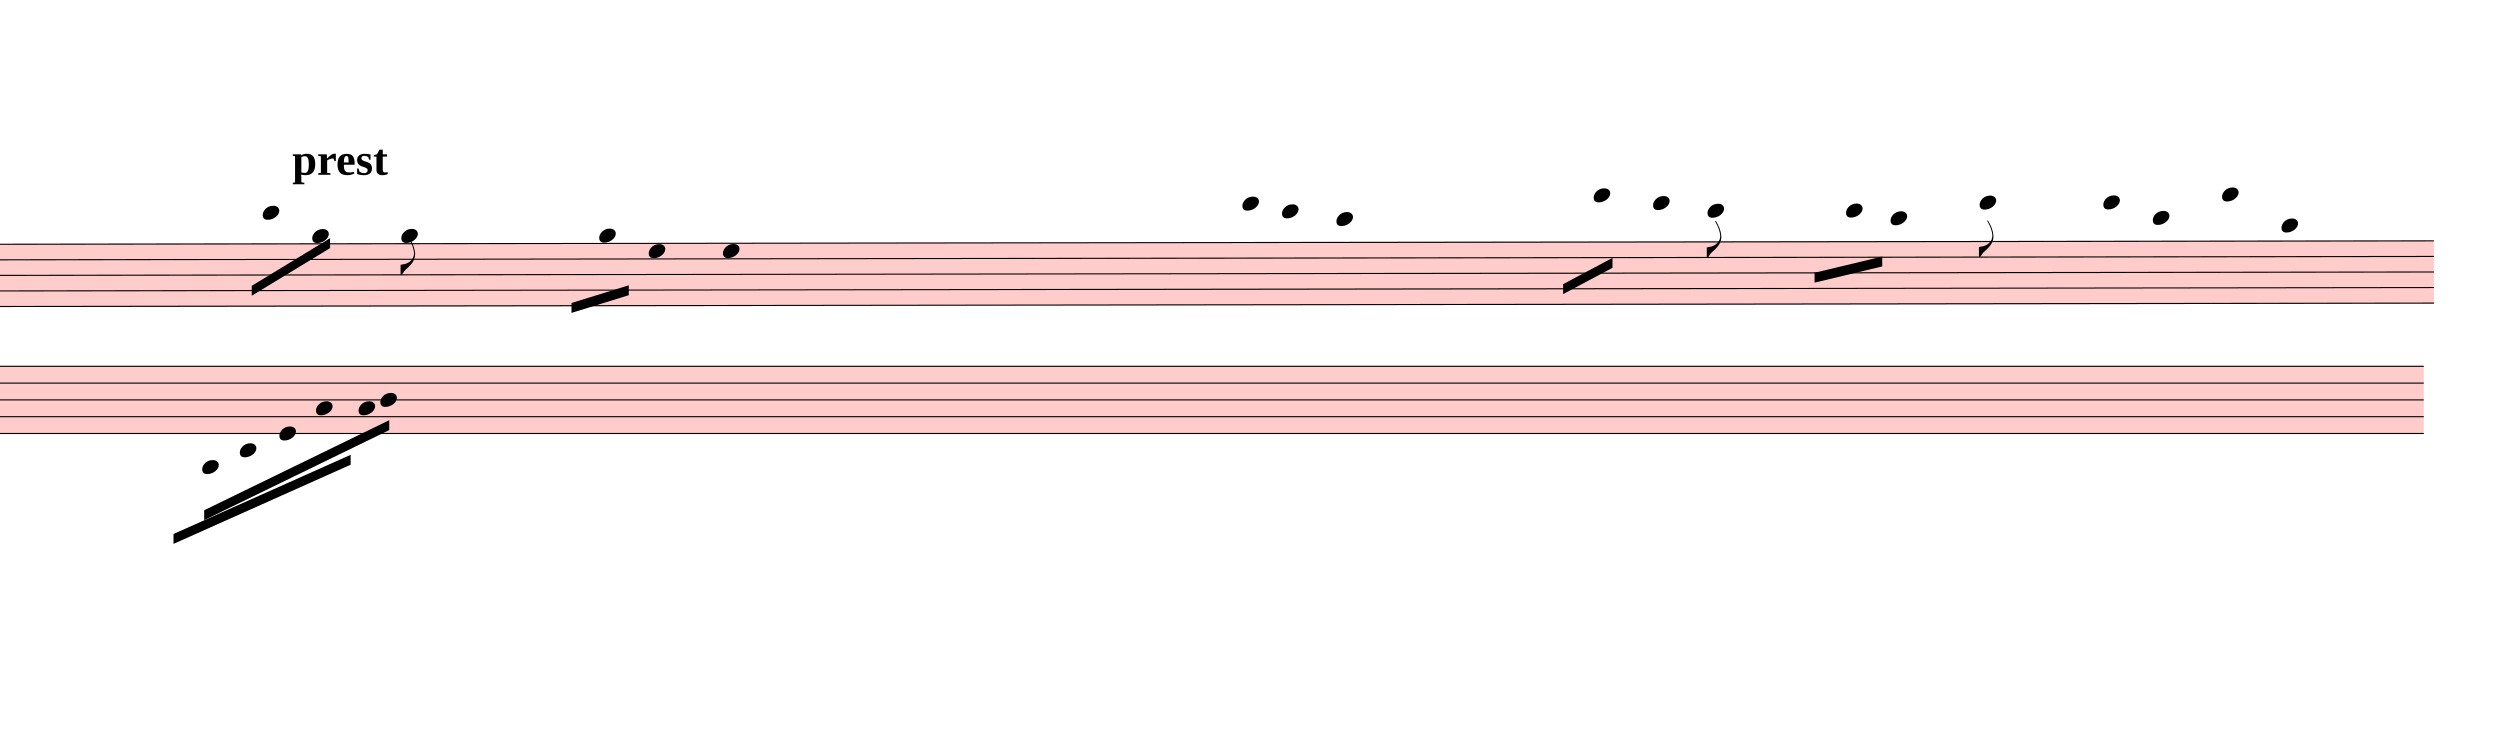
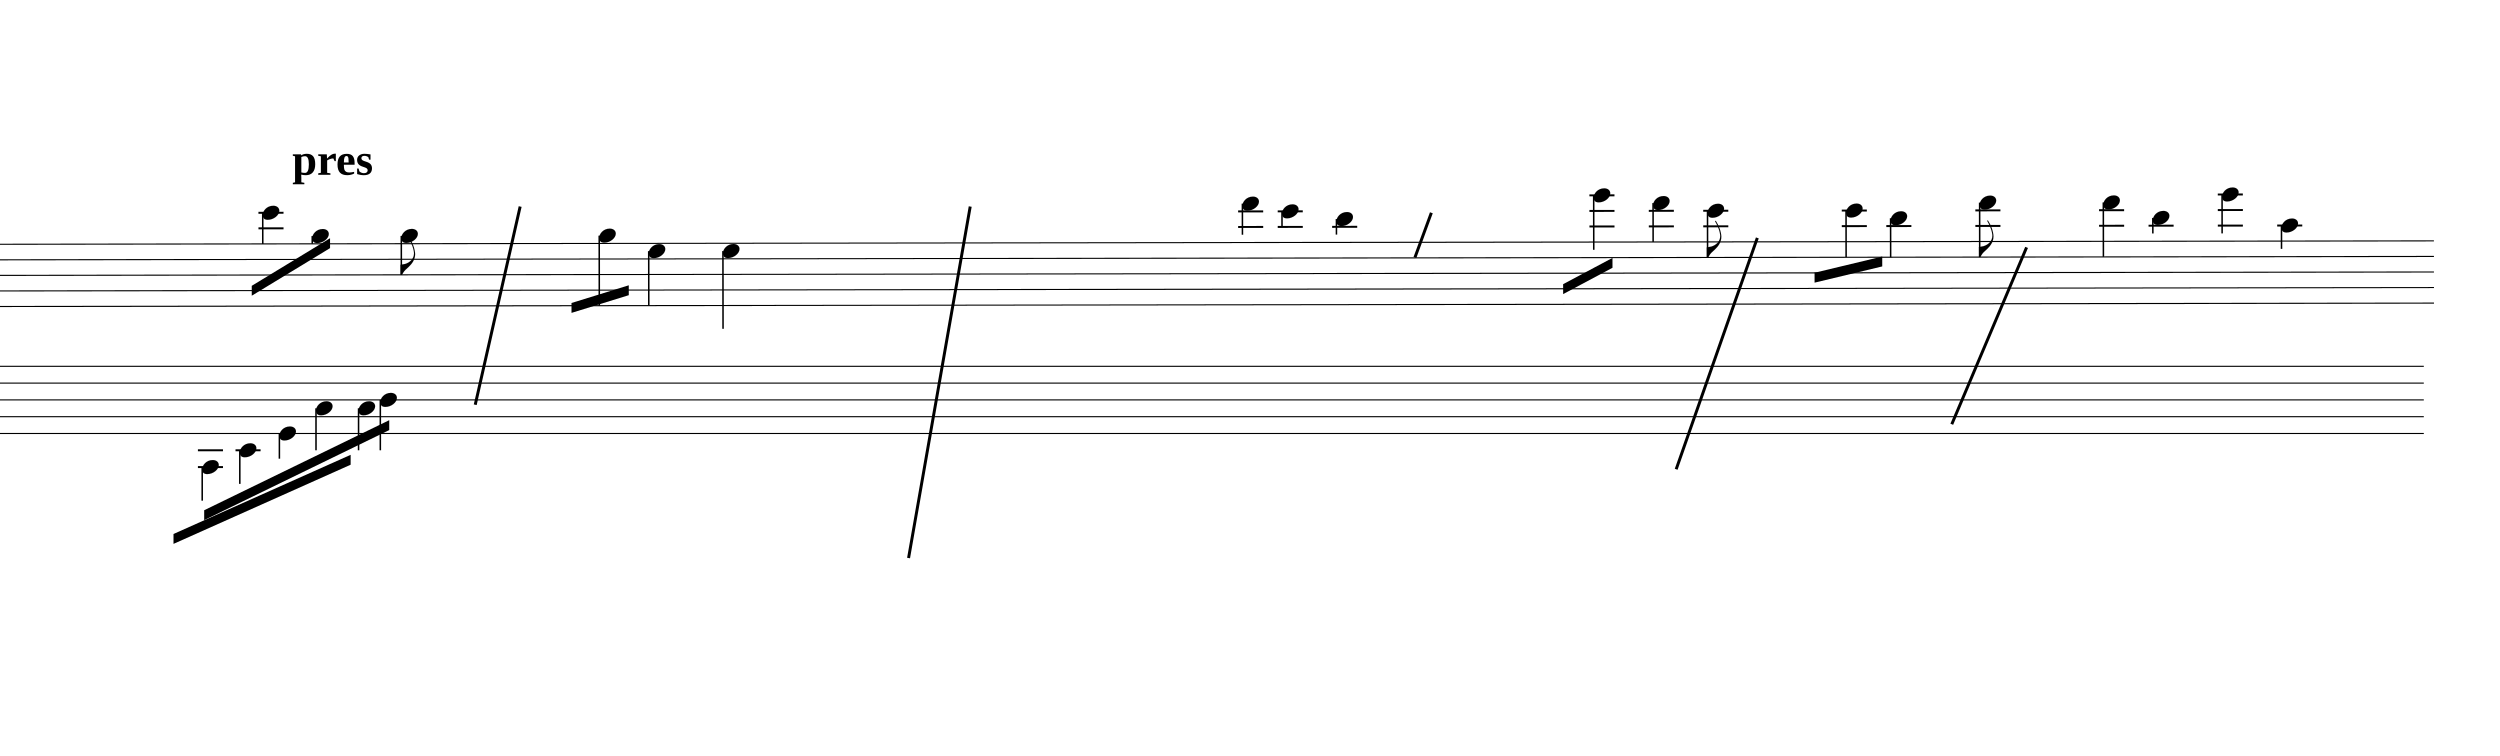
<svg xmlns="http://www.w3.org/2000/svg" viewBox="2103 -905.5 22737 6875.2" version="1.1" overflow="visible">
  <defs>
    <style type="text/css">
    /* .staff * {
      fill: #000;
      stroke: #000;
    }

    .deletionBack {
      fill: #00000033;
    } */
+ 
+     .rastrum {
+       fill: none;
+     }
+ 
+     .deletionBack {
+       fill: #00000033;
+     }
+ 
+     .deletionLine {
+       stroke: #000000;
+     }
+ 
+     path {
+       stroke: #000;
+     }
  </style>
    <symbol id="sym_notehead_quarter" viewBox="0 0 1000 1000" overflow="inherit">
      <path transform="scale(1,-1)" d="M0 -39c0 68 73 172 200 172c66 0 114 -37 114 -95c0 -84 -106 -171 -218 -171c-64 0 -96 30 -96 94z" />
    </symbol>
    <symbol id="sym_flag_eighth_down" viewBox="0 0 1000 1000" overflow="inherit">
      <path transform="scale(1,-1)" d="M179 646c-4 8 -17 30 -18 33l-4 10c0 3 2 5 5 5s7 -2 13 -7c23 -33 46 -81 66 -132c22 -57 35 -125 35 -163c0 -104 -60 -183 -122 -241c-63 -59 -57 -53 -61 -56c-38 -34 -63 -95 -71 -95h-22v190c40 7 69 11 87 16c88 27 168 95 168 200c0 30 -12 89 -30 138 c-17 47 -31 73 -46 102z" />
    </symbol>
  </defs>
  <g class="rastrums">
    <g class="rastrum" data-id="r0f1cadd5-36fb-4419-bbf8-e171feae6f59" style="transform: rotate(-0.08deg); transform-origin: 1611px 1314px;">
      <g class="rastrum bounding-box" data-id="bbox-r0f1cadd5-36fb-4419-bbf8-e171feae6f59">
-         <rect x="1611" y="1314" width="22626" height="576" fill="#ff000033" />
+         <rect x="1611" y="1314" width="22626" height="576" />
      </g>
      <path d="M1611 1319 L24237 1319" stroke-width="10" stroke="black" />
      <path d="M1611 1460.5 L24237 1460.5" stroke-width="10" stroke="black" />
      <path d="M1611 1602 L24237 1602" stroke-width="10" stroke="black" />
      <path d="M1611 1743.5 L24237 1743.5" stroke-width="10" stroke="black" />
      <path d="M1611 1885 L24237 1885" stroke-width="10" stroke="black" />
    </g>
    <g class="rastrum" data-id="r74d56b91-e86d-43f2-ba58-3efd8ba185ae" style="transform: rotate(0deg); transform-origin: 1467px 2421px;">
      <g class="rastrum bounding-box" data-id="bbox-r74d56b91-e86d-43f2-ba58-3efd8ba185ae">
-         <rect x="1467" y="2421" width="22680" height="621" fill="#ff000033" />
+         <rect x="1467" y="2421" width="22680" height="621" />
      </g>
      <path d="M1467 2426 L24147 2426" stroke-width="10" stroke="black" />
      <path d="M1467 2578.75 L24147 2578.75" stroke-width="10" stroke="black" />
      <path d="M1467 2731.5 L24147 2731.5" stroke-width="10" stroke="black" />
      <path d="M1467 2884.25 L24147 2884.25" stroke-width="10" stroke="black" />
      <path d="M1467 3037 L24147 3037" stroke-width="10" stroke="black" />
    </g>
  </g>
  <g class="draft" data-label="1" data-id="d4c5c5425-2e4d-4d3f-b9a4-879c95e5f777">
    <g class="system" data-id="s3c2f6cb1-e25d-4524-9b8a-b01c517acdc2">
      <g class="staff" data-n="1" data-rastrum="r0f1cadd5-36fb-4419-bbf8-e171feae6f59" style="transform: rotate(-0.08deg); transform-origin: 1611px 1314px;">
        <g class="note" data-id="d3b189702-1974-4445-8e70-94c02148a2ba" data-stem.dir="down">
          <g class="notehead">
            <use href="#sym_notehead_quarter" height="480px" width="480px" x="4491" y="1036" />
          </g>
          <g class="ledgerLines above">
            <path d="M4452 1177.5 L4680 1177.5" stroke-width="18" />
            <path d="M4452 1036 L4680 1036" stroke-width="18" />
          </g>
          <g class="stem">
            <path d="M4491 1036 L4491 1319" stroke-width="14" />
          </g>
        </g>
        <g class="note" data-id="d6f1ab2aa-e6a1-482b-8da4-6bd8b5e7202d" data-stem.dir="down">
          <g class="notehead">
            <use href="#sym_notehead_quarter" height="480px" width="480px" x="4941" y="1248.25" />
          </g>
          <g class="ledgerLines above" />
          <g class="stem">
            <path d="M4941 1248.25 L4941 1319" stroke-width="14" />
          </g>
        </g>
        <g class="note" data-id="d1cb707cf-18a5-49d2-bb5e-2aebd3f2034f" data-stem.dir="down">
          <g class="notehead">
            <use href="#sym_notehead_quarter" height="480px" width="480px" x="5751" y="1248.25" />
          </g>
          <g class="ledgerLines above" />
          <g class="stem">
            <path d="M5751 1248.25 L5751 1602" stroke-width="14" />
            <g class="flag down">
              <use href="#sym_flag_eighth_down" height="480px" width="480px" x="5744" y="1602" />
            </g>
          </g>
        </g>
        <g class="note" data-id="d29f56594-57bb-4851-b145-d762ae4faab5" data-stem.dir="down">
          <g class="notehead">
            <use href="#sym_notehead_quarter" height="480px" width="480px" x="7551" y="1248.25" />
          </g>
          <g class="ledgerLines above" />
          <g class="stem">
            <path d="M7551 1248.25 L7551 1885" stroke-width="14" />
          </g>
        </g>
        <g class="note" data-id="dd2572485-e7b4-4f21-8a4f-77d71f2fdcae" data-stem.dir="down">
          <g class="notehead">
            <use href="#sym_notehead_quarter" height="480px" width="480px" x="8001" y="1389.75" />
          </g>
          <g class="stem">
            <path d="M8001 1389.75 L8001 1885" stroke-width="14" />
          </g>
        </g>
        <g class="note" data-id="d1950dd84-81d6-4c75-a496-13c30fece321" data-stem.dir="down">
          <g class="notehead">
            <use href="#sym_notehead_quarter" height="480px" width="480px" x="8676" y="1389.75" />
          </g>
          <g class="stem">
            <path d="M8676 1389.75 L8676 2097.25" stroke-width="14" />
          </g>
        </g>
        <g class="note" data-id="da53f5609-69ce-46ff-975a-87fca19bbebd" data-stem.dir="down">
          <g class="notehead">
            <use href="#sym_notehead_quarter" height="480px" width="480px" x="13401" y="965.25" />
          </g>
          <g class="ledgerLines above">
            <path d="M13362 1177.5 L13590 1177.5" stroke-width="18" />
            <path d="M13362 1036 L13590 1036" stroke-width="18" />
          </g>
          <g class="stem">
            <path d="M13401 965.25 L13401 1248.25" stroke-width="14" />
          </g>
        </g>
        <g class="note" data-id="da2fccfe5-bb07-4631-9ea6-07b550e3f44e" data-stem.dir="down">
          <g class="notehead">
            <use href="#sym_notehead_quarter" height="480px" width="480px" x="13761" y="1036" />
          </g>
          <g class="ledgerLines above">
            <path d="M13722 1177.5 L13950 1177.5" stroke-width="18" />
            <path d="M13722 1036 L13950 1036" stroke-width="18" />
          </g>
          <g class="stem">
            <path d="M13761 1036 L13761 1177.5" stroke-width="14" />
          </g>
        </g>
        <g class="note" data-id="d9c0ae8a6-025f-43ac-a891-1d6b1183d718" data-stem.dir="down">
          <g class="notehead">
            <use href="#sym_notehead_quarter" height="480px" width="480px" x="14256" y="1106.75" />
          </g>
          <g class="ledgerLines above">
            <path d="M14217 1177.5 L14445 1177.5" stroke-width="18" />
          </g>
          <g class="stem">
            <path d="M14256 1106.75 L14256 1248.25" stroke-width="14" />
          </g>
        </g>
        <g class="note" data-id="dbde190fb-e87f-4dcc-8840-9fd1368a3794" data-stem.dir="down">
          <g class="notehead">
            <use href="#sym_notehead_quarter" height="480px" width="480px" x="16596" y="894.5" />
          </g>
          <g class="ledgerLines above">
            <path d="M16557 1177.5 L16785 1177.5" stroke-width="18" />
            <path d="M16557 1036 L16785 1036" stroke-width="18" />
            <path d="M16557 894.5 L16785 894.5" stroke-width="18" />
          </g>
          <g class="stem">
            <path d="M16596 894.5 L16596 1389.75" stroke-width="14" />
          </g>
        </g>
        <g class="note" data-id="dc7f3d7eb-a49e-46bf-a7d2-fbc5732bfb31" data-stem.dir="down">
          <g class="notehead">
            <use href="#sym_notehead_quarter" height="480px" width="480px" x="17136" y="965.25" />
          </g>
          <g class="ledgerLines above">
            <path d="M17097 1177.5 L17325 1177.5" stroke-width="18" />
            <path d="M17097 1036 L17325 1036" stroke-width="18" />
          </g>
          <g class="stem">
            <path d="M17136 965.25 L17136 1319" stroke-width="14" />
          </g>
        </g>
        <g class="note" data-id="d380eaf34-e091-422c-b9a3-4a15965cccbb" data-stem.dir="down">
          <g class="notehead">
            <use href="#sym_notehead_quarter" height="480px" width="480px" x="17631" y="1036" />
          </g>
          <g class="ledgerLines above">
            <path d="M17592 1177.5 L17820 1177.5" stroke-width="18" />
            <path d="M17592 1036 L17820 1036" stroke-width="18" />
          </g>
          <g class="stem">
            <path d="M17631 1036 L17631 1460.5" stroke-width="14" />
            <g class="flag down">
              <use href="#sym_flag_eighth_down" height="480px" width="480px" x="17624" y="1460.5" />
            </g>
          </g>
        </g>
        <g class="note" data-id="d726055fa-18bb-4bc3-a89c-c22d02c95c72" data-stem.dir="down">
          <g class="notehead">
            <use href="#sym_notehead_quarter" height="480px" width="480px" x="18891" y="1036" />
          </g>
          <g class="ledgerLines above">
            <path d="M18852 1177.5 L19080 1177.5" stroke-width="18" />
            <path d="M18852 1036 L19080 1036" stroke-width="18" />
          </g>
          <g class="stem">
            <path d="M18891 1036 L18891 1460.5" stroke-width="14" />
          </g>
        </g>
        <g class="note" data-id="df776b0cc-04f2-4de7-b97c-9edd2b3bafe5" data-stem.dir="down">
          <g class="notehead">
            <use href="#sym_notehead_quarter" height="480px" width="480px" x="19296" y="1106.75" />
          </g>
          <g class="ledgerLines above">
            <path d="M19257 1177.5 L19485 1177.5" stroke-width="18" />
          </g>
          <g class="stem">
            <path d="M19296 1106.75 L19296 1460.5" stroke-width="14" />
          </g>
        </g>
        <g class="note" data-id="d6fe03ced-05e8-4e65-9a78-ea0e32c39341" data-stem.dir="down">
          <g class="notehead">
            <use href="#sym_notehead_quarter" height="480px" width="480px" x="20106" y="965.25" />
          </g>
          <g class="ledgerLines above">
            <path d="M20067 1177.5 L20295 1177.5" stroke-width="18" />
            <path d="M20067 1036 L20295 1036" stroke-width="18" />
          </g>
          <g class="stem">
            <path d="M20106 965.25 L20106 1460.5" stroke-width="14" />
            <g class="flag down">
              <use href="#sym_flag_eighth_down" height="480px" width="480px" x="20099" y="1460.5" />
            </g>
          </g>
        </g>
        <g class="note" data-id="d8f398f42-1d3b-40bf-ba97-56c1da9f4df1" data-stem.dir="down">
          <g class="notehead">
            <use href="#sym_notehead_quarter" height="480px" width="480px" x="21231" y="965.25" />
          </g>
          <g class="ledgerLines above">
            <path d="M21192 1177.5 L21420 1177.5" stroke-width="18" />
            <path d="M21192 1036 L21420 1036" stroke-width="18" />
          </g>
          <g class="stem">
            <path d="M21231 965.25 L21231 1460.5" stroke-width="14" />
          </g>
        </g>
        <g class="note" data-id="d24b58205-3c7e-4412-a2a0-f4dbcdda6524" data-stem.dir="down">
          <g class="notehead">
            <use href="#sym_notehead_quarter" height="480px" width="480px" x="21681" y="1106.75" />
          </g>
          <g class="ledgerLines above">
            <path d="M21642 1177.5 L21870 1177.5" stroke-width="18" />
          </g>
          <g class="stem">
            <path d="M21681 1106.75 L21681 1248.25" stroke-width="14" />
          </g>
        </g>
        <g class="note" data-id="de7d6a5c1-db41-49ea-9066-31395c13716c" data-stem.dir="down">
          <g class="notehead">
            <use href="#sym_notehead_quarter" height="480px" width="480px" x="22311" y="894.5" />
          </g>
          <g class="ledgerLines above">
            <path d="M22272 1177.5 L22500 1177.5" stroke-width="18" />
            <path d="M22272 1036 L22500 1036" stroke-width="18" />
            <path d="M22272 894.5 L22500 894.5" stroke-width="18" />
          </g>
          <g class="stem">
            <path d="M22311 894.5 L22311 1248.25" stroke-width="14" />
          </g>
        </g>
        <g class="note" data-id="dbe26f373-4087-46f8-b0c8-dfbe7730323a" data-stem.dir="down">
          <g class="notehead">
            <use href="#sym_notehead_quarter" height="480px" width="480px" x="22851" y="1177.5" />
          </g>
          <g class="ledgerLines above">
            <path d="M22812 1177.5 L23040 1177.5" stroke-width="18" />
          </g>
          <g class="stem">
            <path d="M22851 1177.5 L22851 1389.75" stroke-width="14" />
          </g>
        </g>
      </g>
      <g class="staff" data-n="2" data-rastrum="r74d56b91-e86d-43f2-ba58-3efd8ba185ae" style="transform: rotate(0deg); transform-origin: 1467px 2421px;">
        <g class="note" data-id="ddde179c6-6e10-48e0-85ce-038b06a03ec0" data-stem.dir="down">
          <g class="notehead">
            <use href="#sym_notehead_quarter" height="480px" width="480px" x="3942" y="3342.5" />
          </g>
          <g class="ledgerLines below">
            <path d="M3903 3342.5 L4131 3342.5" stroke-width="18" />
            <path d="M3903 3189.75 L4131 3189.75" stroke-width="18" />
          </g>
          <g class="stem">
            <path d="M3942 3342.5 L3942 3648" stroke-width="14" />
          </g>
        </g>
        <g class="note" data-id="d7c006977-c3f8-4c16-9f3a-fcce6a5d8783" data-stem.dir="down">
          <g class="notehead">
            <use href="#sym_notehead_quarter" height="480px" width="480px" x="4284" y="3189.75" />
          </g>
          <g class="ledgerLines below">
            <path d="M4245 3189.75 L4473 3189.75" stroke-width="18" />
          </g>
          <g class="stem">
            <path d="M4284 3189.75 L4284 3495.25" stroke-width="14" />
          </g>
        </g>
        <g class="note" data-id="d2ce80de5-e47a-40cf-a026-33efece76082" data-stem.dir="down">
          <g class="notehead">
            <use href="#sym_notehead_quarter" height="480px" width="480px" x="4644" y="3037" />
          </g>
          <g class="stem">
            <path d="M4644 3037 L4644 3266.125" stroke-width="14" />
          </g>
        </g>
        <g class="note" data-id="d8fa0090a-8c8c-4fc1-87a1-94a0c5c1686a" data-stem.dir="down">
          <g class="notehead">
            <use href="#sym_notehead_quarter" height="480px" width="480px" x="4977" y="2807.875" />
          </g>
          <g class="stem">
            <path d="M4977 2807.875 L4977 3189.75" stroke-width="14" />
          </g>
        </g>
        <g class="note" data-id="d76d0c509-f6f8-4526-99cb-8198998235a6" data-stem.dir="down">
          <g class="notehead">
            <use href="#sym_notehead_quarter" height="480px" width="480px" x="5364" y="2807.875" />
          </g>
          <g class="stem">
            <path d="M5364 2807.875 L5364 3189.75" stroke-width="14" />
          </g>
        </g>
        <g class="note" data-id="d941a4827-5fbe-48c0-aea7-1c54d5b5b445" data-stem.dir="down">
          <g class="notehead">
            <use href="#sym_notehead_quarter" height="480px" width="480px" x="5562" y="2731.5" />
          </g>
          <g class="stem">
            <path d="M5562 2731.5 L5562 3189.75" stroke-width="14" />
          </g>
        </g>
      </g>
      <g class="barLine" data-id="d165b6cbb-482b-4257-9346-c5a1ff71a3cd">
        <path d="M6833.7 972.9 L6425.1 2775.6" stroke-width="27" />
      </g>
      <g class="barLine" data-id="d9fb30b09-c7aa-4b68-a7ae-d4026321bc02">
        <path d="M10926.9 972.9 L10366.2 4169.7" stroke-width="27" />
      </g>
      <g class="barLine" data-id="df35da8eb-b4d1-4075-ad78-696d857fe254">
        <path d="M15120.9 1029.6 L14971.5 1436.4" stroke-width="27" />
      </g>
      <g class="barLine" data-id="dfa104ef6-ef4d-4646-bd10-81b46724d426">
        <path d="M18085.5 1258.2 L17347.5 3362.4" stroke-width="27" />
      </g>
      <g class="barLine" data-id="d62607aef-9b7a-4629-aa7b-f9e05a5fda3a">
        <path d="M20534.4 1344.6 L19854 2952.9" stroke-width="27" />
      </g>
      <g class="beam" data-id="bc7c4e42f-bcbc-48a6-889e-eed3af742083" style="transform: rotate(-0.08deg); transform-origin: 1611px 1314px;">
        <polygon points="4390.2,1700.1 5103,1268.1 5103,1358.1 4390.2,1790.1" stroke-opacity="1" fill-opacity="1" />
      </g>
      <g class="beam" data-id="b1b891cb1-2e1a-4b5d-92a5-c4e6ee7a236c" style="transform: rotate(0deg); transform-origin: 1467px 2421px;">
        <polygon points="3681,3951 5292,3231 5292,3321 3681,4041" stroke-opacity="1" fill-opacity="1" />
      </g>
      <g class="beam" data-id="bb56aef5a-8335-4098-bb8b-5c56c5b21e0e" style="transform: rotate(0deg); transform-origin: 1467px 2421px;">
        <polygon points="3960,3735 5643,2916 5643,3006 3960,3825" stroke-opacity="1" fill-opacity="1" />
      </g>
      <g class="beam" data-id="be3ebdc3a-5791-420a-81de-99cc13cabb02" style="transform: rotate(-0.08deg); transform-origin: 1611px 1314px;">
        <polygon points="7298.1,1860.3 7819.2,1700.1 7819.2,1790.1 7298.1,1950.3" stroke-opacity="1" fill-opacity="1" />
      </g>
      <g class="beam" data-id="b3809b8ab-8fdb-4815-8dc6-17da08cb9a16" style="transform: rotate(-0.08deg); transform-origin: 1611px 1314px;">
        <polygon points="16317,1701.9 16766.1,1463.4 16766.1,1553.4 16317,1791.9" stroke-opacity="1" fill-opacity="1" />
      </g>
      <g class="beam" data-id="bb0a2f056-d848-4656-9589-288fe3b448b1" style="transform: rotate(-0.08deg); transform-origin: 1611px 1314px;">
        <polygon points="18603.9,1601.1 19219.5,1454.4 19219.5,1544.4 18603.9,1691.1" stroke-opacity="1" fill-opacity="1" />
      </g>
      <g class="tempo" data-id="daa6cdc95-b267-4dc9-8cd5-dd9df3ee9450" data-class="tempo">
        <text x="4761" y="684" text-anchor="start" font-size="0px" textLength="2160px">
          <tspan id="daa6cdc95-b267-4dc9-8cd5-dd9df3ee9450_tspan" class="text">
-             <tspan font-size="405px" font-weight="bold">prest</tspan>
+             <tspan font-size="405px" font-weight="bold">pres</tspan>
          </tspan>
        </text>
      </g>
    </g>
    <g class="deletions" />
  </g>
</svg>
